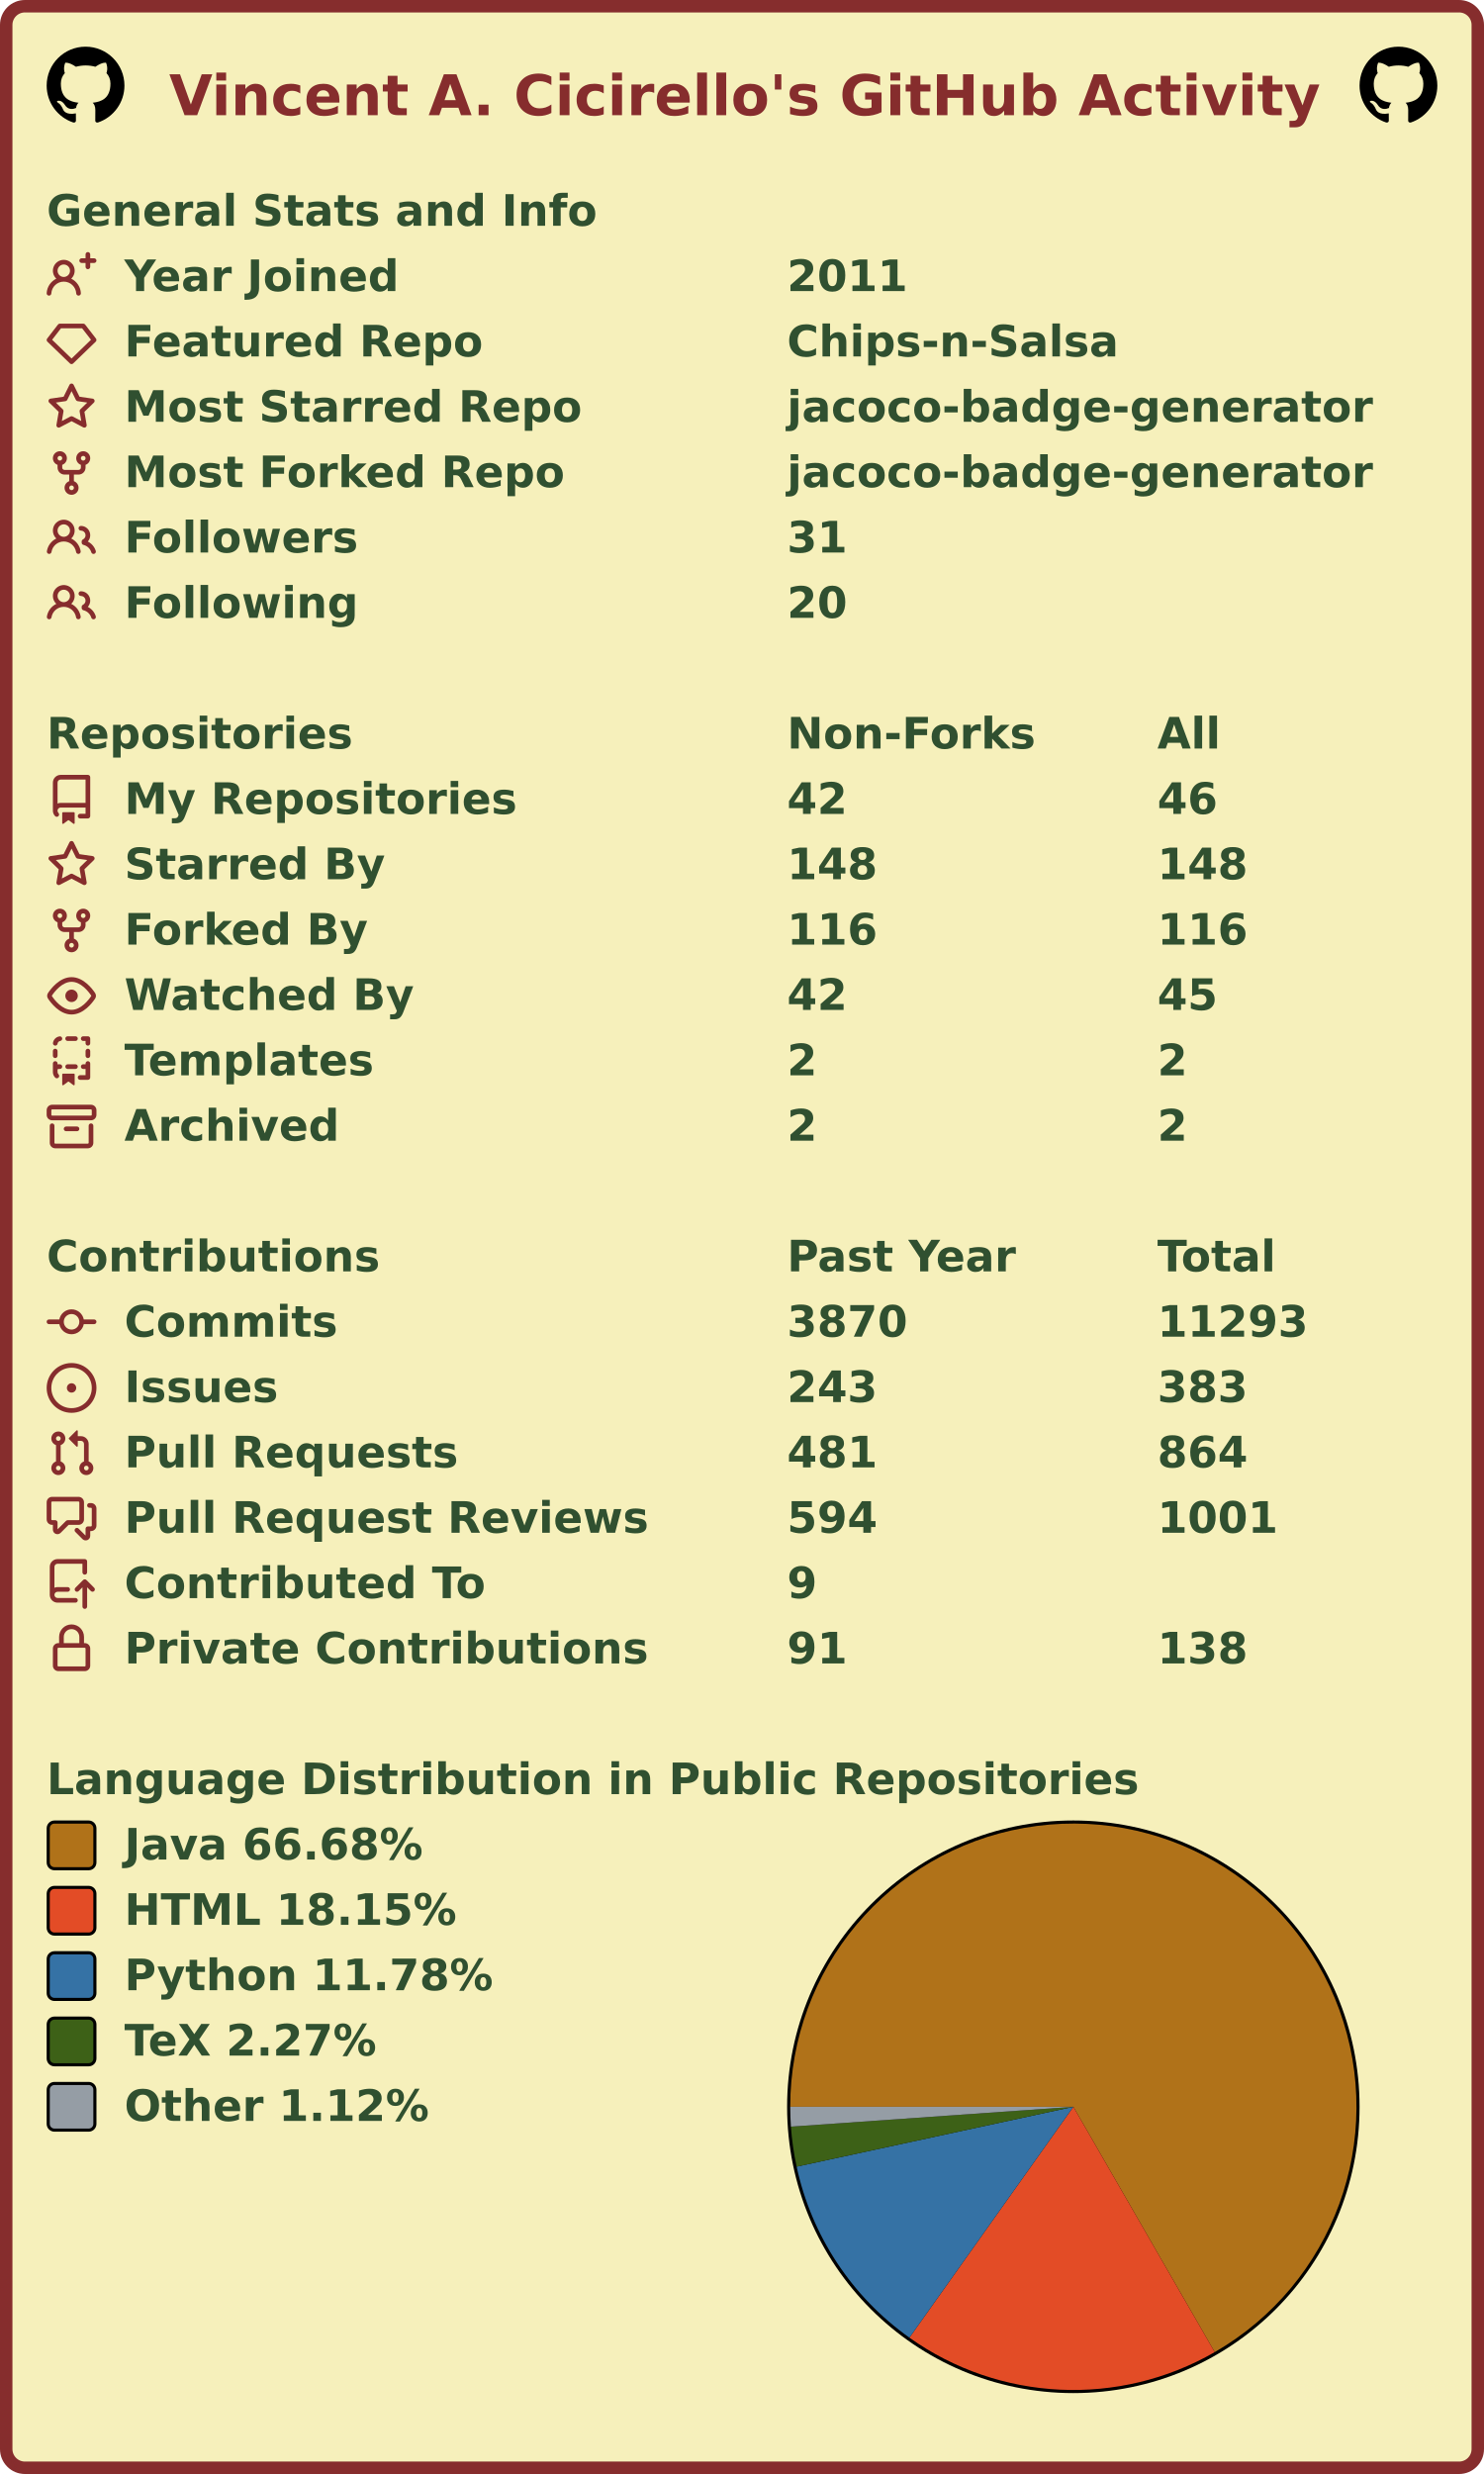
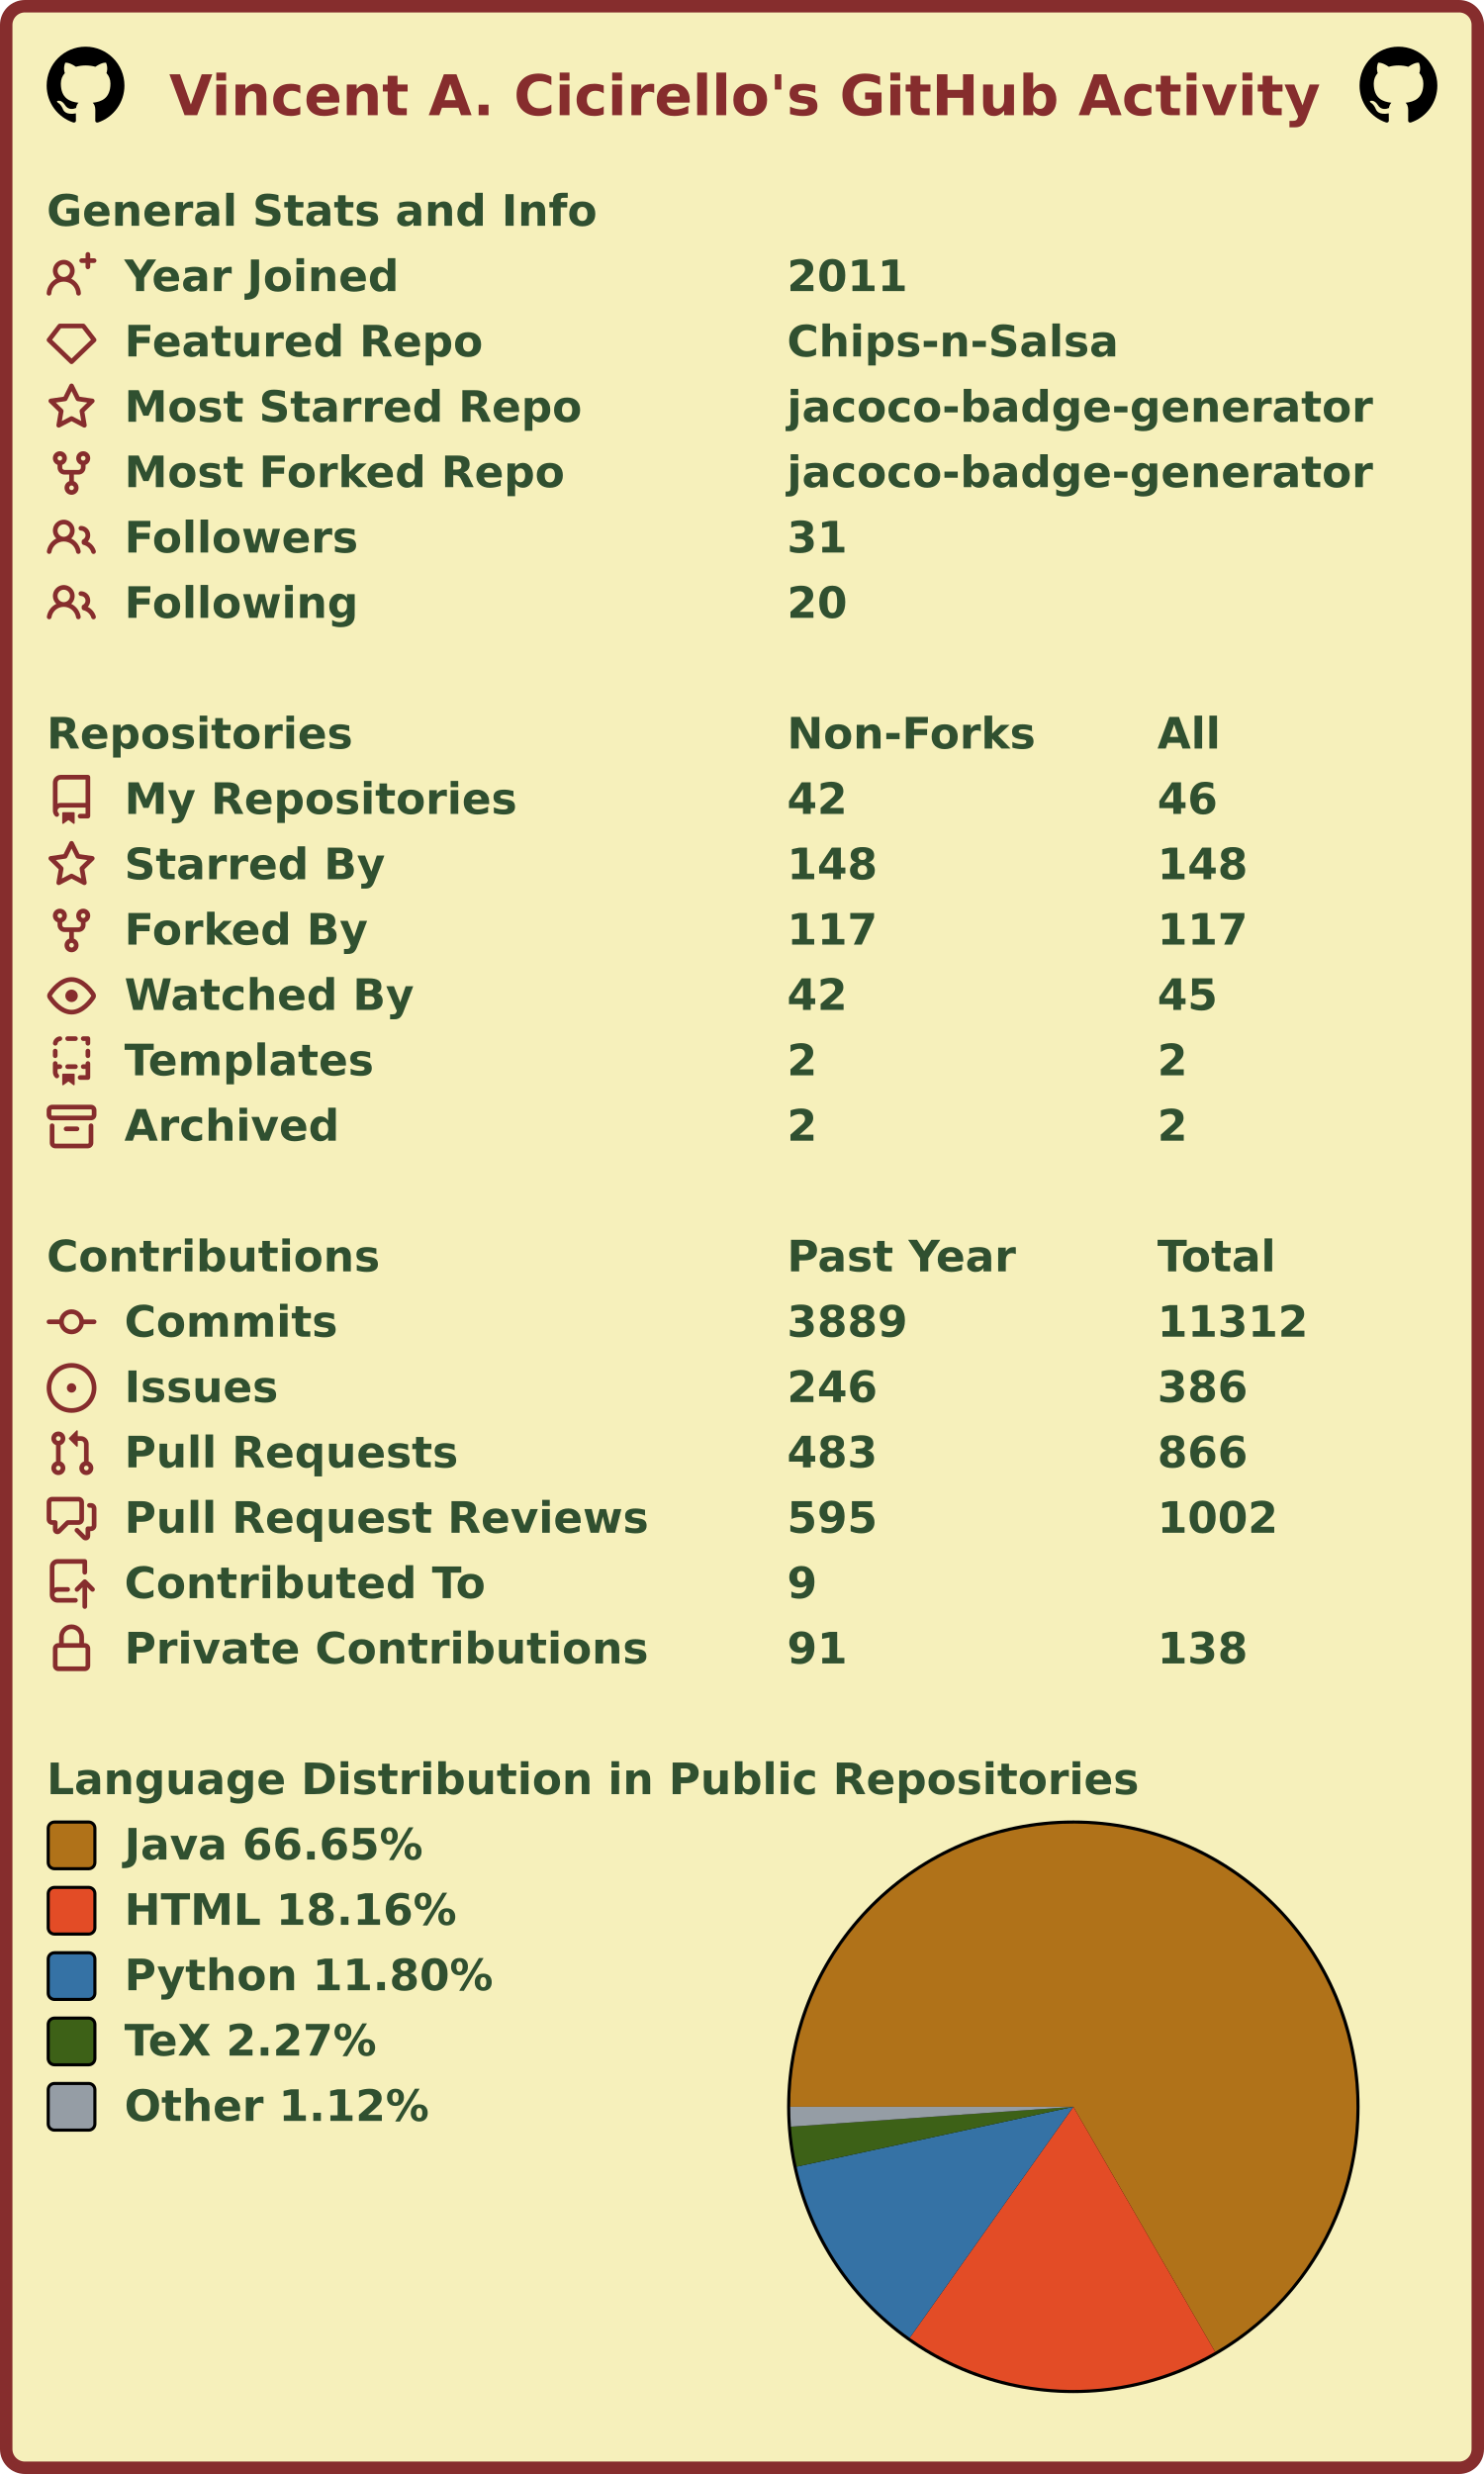
<svg xmlns="http://www.w3.org/2000/svg" width="477" height="795" viewBox="0 0 477 795" lang="en" xml:lang="en">
  <rect x="2" y="2" stroke-width="4" rx="6" width="473" height="791" stroke="#862d2d" fill="#f6f0bb" />
  <g font-weight="600" font-size="110pt" font-family="Verdana,Geneva,DejaVu Sans,sans-serif" text-rendering="geometricPrecision">
    <text x="442" y="301" lengthAdjust="spacingAndGlyphs" textLength="2985" transform="scale(0.123)" fill="#862d2d">Vincent A. Cicirello's GitHub Activity</text>
    <svg x="15" y="15" width="25" height="25" viewBox="0 0 16 16">
      <path fill="#000000" fill-rule="evenodd" d="M8 0C3.58 0 0 3.58 0 8c0 3.54 2.29 6.53 5.47 7.59.4.07.55-.17.55-.38 0-.19-.01-.82-.01-1.49-2.01.37-2.53-.49-2.69-.94-.09-.23-.48-.94-.82-1.13-.28-.15-.68-.52-.01-.53.63-.01 1.08.58 1.23.82.72 1.21 1.87.87 2.33.66.07-.52.28-.87.51-1.07-1.78-.2-3.64-.89-3.64-3.95 0-.87.31-1.59.82-2.15-.08-.2-.36-1.02.08-2.12 0 0 .67-.21 2.2.82.64-.18 1.32-.27 2-.27.68 0 1.36.09 2 .27 1.53-1.04 2.2-.82 2.2-.82.44 1.1.16 1.92.08 2.12.51.56.82 1.27.82 2.15 0 3.07-1.87 3.75-3.65 3.95.29.25.54.73.54 1.48 0 1.07-.01 1.93-.01 2.2 0 .21.15.46.55.38A8.013 8.013 0 0016 8c0-4.42-3.58-8-8-8z" />
    </svg>
    <svg x="437" y="15" width="25" height="25" viewBox="0 0 16 16">
      <path fill="#000000" fill-rule="evenodd" d="M8 0C3.58 0 0 3.58 0 8c0 3.54 2.29 6.53 5.47 7.59.4.07.55-.17.55-.38 0-.19-.01-.82-.01-1.49-2.01.37-2.53-.49-2.69-.94-.09-.23-.48-.94-.82-1.13-.28-.15-.68-.52-.01-.53.63-.01 1.08.58 1.23.82.72 1.21 1.87.87 2.33.66.07-.52.28-.87.51-1.07-1.78-.2-3.64-.89-3.64-3.95 0-.87.31-1.59.82-2.15-.08-.2-.36-1.02.08-2.12 0 0 .67-.21 2.2.82.64-.18 1.32-.27 2-.27.68 0 1.36.09 2 .27 1.53-1.04 2.2-.82 2.2-.82.44 1.1.16 1.92.08 2.12.51.56.82 1.27.82 2.15 0 3.07-1.87 3.75-3.65 3.95.29.25.54.73.54 1.48 0 1.07-.01 1.93-.01 2.2 0 .21.15.46.55.38A8.013 8.013 0 0016 8c0-4.42-3.58-8-8-8z" />
    </svg>
    <g transform="translate(0, 60)" fill="#305030">
      <g transform="translate(15, 0)">
        <g transform="scale(0.095)">
          <text x="0" y="132" textLength="1851" lengthAdjust="spacingAndGlyphs">General Stats and Info</text>
        </g>
      </g>
      <g transform="translate(15, 21)">
        <path fill="#862d2d" fill-rule="evenodd" d="M13.25 0a.75.75 0 01.75.75V2h1.25a.75.75 0 010 1.5H14v1.25a.75.75 0 01-1.5 0V3.5h-1.25a.75.75 0 010-1.5h1.25V.75a.75.75 0 01.75-.75zM5.5 4a2 2 0 100 4 2 2 0 000-4zm2.4 4.548a3.5 3.5 0 10-4.799 0 5.527 5.527 0 00-3.1 4.66.75.75 0 101.498.085A4.01 4.01 0 015.5 9.5a4.01 4.01 0 014.001 3.793.75.75 0 101.498-.086 5.527 5.527 0 00-3.1-4.659z" />
        <g transform="scale(0.095)">
          <text lengthAdjust="spacingAndGlyphs" textLength="932" x="263" y="132">Year Joined</text>
          <text lengthAdjust="spacingAndGlyphs" textLength="420" x="2505" y="132">2011</text>
        </g>
      </g>
      <g transform="translate(15, 42)">
        <path fill="#862d2d" fill-rule="evenodd" d="M3.637 2.291A.75.75 0 014.23 2h7.54a.75.75 0 01.593.291l3.48 4.5a.75.75 0 01-.072.999l-7.25 7a.75.75 0 01-1.042 0l-7.25-7a.75.75 0 01-.072-.999l3.48-4.5zM4.598 3.5L1.754 7.177 8 13.207l6.246-6.03L11.402 3.5H4.598z" />
        <g transform="scale(0.095)">
          <text lengthAdjust="spacingAndGlyphs" textLength="1215" x="263" y="132">Featured Repo</text>
          <text lengthAdjust="spacingAndGlyphs" textLength="1120" x="2505" y="132">Chips-n-Salsa</text>
        </g>
      </g>
      <g transform="translate(15, 63)">
        <path fill="#862d2d" fill-rule="evenodd" d="M8 .25a.75.75 0 01.673.418l1.882 3.815 4.21.612a.75.75 0 01.416 1.279l-3.046 2.97.719 4.192a.75.75 0 01-1.088.791L8 12.347l-3.766 1.98a.75.75 0 01-1.088-.79l.72-4.194L.818 6.374a.75.75 0 01.416-1.28l4.21-.611L7.327.668A.75.75 0 018 .25zm0 2.445L6.615 5.5a.75.75 0 01-.564.41l-3.097.45 2.24 2.184a.75.75 0 01.216.664l-.528 3.084 2.769-1.456a.75.75 0 01.698 0l2.77 1.456-.53-3.084a.75.75 0 01.216-.664l2.24-2.183-3.096-.45a.75.75 0 01-.564-.41L8 2.694v.001z" />
        <g transform="scale(0.095)">
          <text lengthAdjust="spacingAndGlyphs" textLength="1532" x="263" y="132">Most Starred Repo</text>
          <text lengthAdjust="spacingAndGlyphs" textLength="1986" x="2505" y="132">jacoco-badge-generator</text>
        </g>
      </g>
      <g transform="translate(15, 84)">
        <path fill="#862d2d" fill-rule="evenodd" d="M5 3.25a.75.75 0 11-1.5 0 .75.75 0 011.5 0zm0 2.122a2.25 2.25 0 10-1.5 0v.878A2.25 2.25 0 005.75 8.5h1.5v2.128a2.251 2.251 0 101.5 0V8.5h1.5a2.25 2.25 0 002.25-2.25v-.878a2.25 2.25 0 10-1.5 0v.878a.75.75 0 01-.75.75h-4.5A.75.75 0 015 6.25v-.878zm3.75 7.378a.75.75 0 11-1.5 0 .75.75 0 011.5 0zm3-8.75a.75.75 0 100-1.5.75.75 0 000 1.5z" />
        <g transform="scale(0.095)">
          <text lengthAdjust="spacingAndGlyphs" textLength="1485" x="263" y="132">Most Forked Repo</text>
          <text lengthAdjust="spacingAndGlyphs" textLength="1986" x="2505" y="132">jacoco-badge-generator</text>
        </g>
      </g>
      <g transform="translate(15, 105)">
        <path fill="#862d2d" fill-rule="evenodd" d="M5.5 3.5a2 2 0 100 4 2 2 0 000-4zM2 5.5a3.5 3.5 0 115.898 2.549 5.507 5.507 0 013.034 4.084.75.75 0 11-1.482.235 4.001 4.001 0 00-7.9 0 .75.75 0 01-1.482-.236A5.507 5.507 0 013.102 8.05 3.49 3.49 0 012 5.5zM11 4a.75.75 0 100 1.5 1.5 1.5 0 01.666 2.844.75.75 0 00-.416.672v.352a.75.75 0 00.574.73c1.2.289 2.162 1.2 2.522 2.372a.75.75 0 101.434-.44 5.01 5.01 0 00-2.56-3.012A3 3 0 0011 4z" />
        <g transform="scale(0.095)">
          <text lengthAdjust="spacingAndGlyphs" textLength="778" x="263" y="132">Followers</text>
          <text lengthAdjust="spacingAndGlyphs" textLength="210" x="2505" y="132">31</text>
        </g>
      </g>
      <g transform="translate(15, 126)">
        <path fill="#862d2d" fill-rule="evenodd" d="M5.5 3.5a2 2 0 100 4 2 2 0 000-4zM2 5.5a3.5 3.5 0 115.898 2.549 5.507 5.507 0 013.034 4.084.75.75 0 11-1.482.235 4.001 4.001 0 00-7.9 0 .75.75 0 01-1.482-.236A5.507 5.507 0 013.102 8.05 3.49 3.49 0 012 5.5zM11 4a.75.75 0 100 1.5 1.5 1.5 0 01.666 2.844.75.75 0 00-.416.672v.352a.75.75 0 00.574.73c1.2.289 2.162 1.2 2.522 2.372a.75.75 0 101.434-.44 5.01 5.01 0 00-2.56-3.012A3 3 0 0011 4z" />
        <g transform="scale(0.095)">
          <text lengthAdjust="spacingAndGlyphs" textLength="780" x="263" y="132">Following</text>
          <text lengthAdjust="spacingAndGlyphs" textLength="210" x="2505" y="132">20</text>
        </g>
      </g>
    </g>
    <g transform="translate(0, 228)" fill="#305030">
      <g transform="translate(15, 0)">
        <g transform="scale(0.095)">
          <text x="0" y="132" textLength="1020" lengthAdjust="spacingAndGlyphs">Repositories</text>
          <text x="2505" y="132" textLength="832" lengthAdjust="spacingAndGlyphs">Non-Forks</text>
          <text x="3758" y="132" textLength="206" lengthAdjust="spacingAndGlyphs">All</text>
        </g>
      </g>
      <g transform="translate(15, 21)">
        <path fill="#862d2d" fill-rule="evenodd" d="M2 2.5A2.5 2.5 0 014.5 0h8.75a.75.75 0 01.75.75v12.5a.75.75 0 01-.75.75h-2.5a.75.75 0 110-1.5h1.75v-2h-8a1 1 0 00-.714 1.7.75.75 0 01-1.072 1.05A2.495 2.495 0 012 11.5v-9zm10.5-1V9h-8c-.356 0-.694.074-1 .208V2.5a1 1 0 011-1h8zM5 12.25v3.25a.25.25 0 00.4.2l1.45-1.087a.25.25 0 01.3 0L8.6 15.7a.25.25 0 00.4-.2v-3.25a.25.25 0 00-.25-.25h-3.5a.25.25 0 00-.25.25z" />
        <g transform="scale(0.095)">
          <text lengthAdjust="spacingAndGlyphs" textLength="1312" x="263" y="132">My Repositories</text>
          <text lengthAdjust="spacingAndGlyphs" textLength="210" x="2505" y="132">42</text>
          <text lengthAdjust="spacingAndGlyphs" textLength="210" x="3758" y="132">46</text>
        </g>
      </g>
      <g transform="translate(15, 42)">
        <path fill="#862d2d" fill-rule="evenodd" d="M8 .25a.75.75 0 01.673.418l1.882 3.815 4.21.612a.75.75 0 01.416 1.279l-3.046 2.97.719 4.192a.75.75 0 01-1.088.791L8 12.347l-3.766 1.98a.75.75 0 01-1.088-.79l.72-4.194L.818 6.374a.75.75 0 01.416-1.28l4.21-.611L7.327.668A.75.75 0 018 .25zm0 2.445L6.615 5.5a.75.75 0 01-.564.41l-3.097.45 2.24 2.184a.75.75 0 01.216.664l-.528 3.084 2.769-1.456a.75.75 0 01.698 0l2.77 1.456-.53-3.084a.75.75 0 01.216-.664l2.24-2.183-3.096-.45a.75.75 0 01-.564-.41L8 2.694v.001z" />
        <g transform="scale(0.095)">
          <text lengthAdjust="spacingAndGlyphs" textLength="874" x="263" y="132">Starred By</text>
          <text lengthAdjust="spacingAndGlyphs" textLength="315" x="2505" y="132">148</text>
          <text lengthAdjust="spacingAndGlyphs" textLength="315" x="3758" y="132">148</text>
        </g>
      </g>
      <g transform="translate(15, 63)">
        <path fill="#862d2d" fill-rule="evenodd" d="M5 3.25a.75.75 0 11-1.5 0 .75.75 0 011.5 0zm0 2.122a2.25 2.25 0 10-1.5 0v.878A2.25 2.25 0 005.75 8.5h1.5v2.128a2.251 2.251 0 101.5 0V8.5h1.5a2.25 2.25 0 002.25-2.25v-.878a2.25 2.25 0 10-1.5 0v.878a.75.75 0 01-.75.75h-4.5A.75.75 0 015 6.25v-.878zm3.75 7.378a.75.75 0 11-1.5 0 .75.75 0 011.5 0zm3-8.75a.75.75 0 100-1.5.75.75 0 000 1.5z" />
        <g transform="scale(0.095)">
          <text lengthAdjust="spacingAndGlyphs" textLength="828" x="263" y="132">Forked By</text>
-           <text lengthAdjust="spacingAndGlyphs" textLength="315" x="2505" y="132">116</text>
-           <text lengthAdjust="spacingAndGlyphs" textLength="315" x="3758" y="132">116</text>
+           <text lengthAdjust="spacingAndGlyphs" textLength="315" x="2505" y="132">117</text>
+           <text lengthAdjust="spacingAndGlyphs" textLength="315" x="3758" y="132">117</text>
        </g>
      </g>
      <g transform="translate(15, 84)">
        <path fill="#862d2d" fill-rule="evenodd" d="M1.679 7.932c.412-.621 1.242-1.75 2.366-2.717C5.175 4.242 6.527 3.5 8 3.5c1.473 0 2.824.742 3.955 1.715 1.124.967 1.954 2.096 2.366 2.717a.119.119 0 010 .136c-.412.621-1.242 1.75-2.366 2.717C10.825 11.758 9.473 12.5 8 12.5c-1.473 0-2.824-.742-3.955-1.715C2.92 9.818 2.09 8.69 1.679 8.068a.119.119 0 010-.136zM8 2c-1.981 0-3.67.992-4.933 2.078C1.797 5.169.88 6.423.43 7.1a1.619 1.619 0 000 1.798c.45.678 1.367 1.932 2.637 3.024C4.329 13.008 6.019 14 8 14c1.981 0 3.67-.992 4.933-2.078 1.27-1.091 2.187-2.345 2.637-3.023a1.619 1.619 0 000-1.798c-.45-.678-1.367-1.932-2.637-3.023C11.671 2.992 9.981 2 8 2zm0 8a2 2 0 100-4 2 2 0 000 4z" />
        <g transform="scale(0.095)">
          <text lengthAdjust="spacingAndGlyphs" textLength="993" x="263" y="132">Watched By</text>
          <text lengthAdjust="spacingAndGlyphs" textLength="210" x="2505" y="132">42</text>
          <text lengthAdjust="spacingAndGlyphs" textLength="210" x="3758" y="132">45</text>
        </g>
      </g>
      <g transform="translate(15, 105)">
        <path fill="#862d2d" fill-rule="evenodd" d="M6 .75A.75.75 0 016.75 0h2.5a.75.75 0 010 1.5h-2.5A.75.75 0 016 .75zm5 0a.75.75 0 01.75-.75h1.5a.75.75 0 01.75.75v1.5a.75.75 0 01-1.5 0V1.5h-.75A.75.75 0 0111 .75zM4.992.662a.75.75 0 01-.636.848c-.436.063-.783.41-.846.846a.75.75 0 01-1.485-.212A2.501 2.501 0 014.144.025a.75.75 0 01.848.637zM2.75 4a.75.75 0 01.75.75v1.5a.75.75 0 01-1.5 0v-1.5A.75.75 0 012.75 4zm10.5 0a.75.75 0 01.75.75v1.5a.75.75 0 01-1.5 0v-1.5a.75.75 0 01.75-.75zM2.75 8a.75.75 0 01.75.75v.268A1.72 1.72 0 013.75 9h.5a.75.75 0 010 1.5h-.5a.25.25 0 00-.25.25v.75c0 .28.114.532.3.714a.75.75 0 01-1.05 1.072A2.495 2.495 0 012 11.5V8.75A.75.75 0 012.75 8zm10.5 0a.75.75 0 01.75.75v4.5a.75.75 0 01-.75.75h-2.5a.75.75 0 010-1.5h1.75v-2h-.75a.75.75 0 010-1.5h.75v-.25a.75.75 0 01.75-.75zM6 9.75A.75.75 0 016.75 9h2.5a.75.75 0 010 1.5h-2.5A.75.75 0 016 9.75zm-1 2.5v3.25a.25.25 0 00.4.2l1.45-1.087a.25.25 0 01.3 0L8.6 15.7a.25.25 0 00.4-.2v-3.25a.25.25 0 00-.25-.25h-3.5a.25.25 0 00-.25.25z" />
        <g transform="scale(0.095)">
          <text lengthAdjust="spacingAndGlyphs" textLength="868" x="263" y="132">Templates</text>
          <text lengthAdjust="spacingAndGlyphs" textLength="105" x="2505" y="132">2</text>
          <text lengthAdjust="spacingAndGlyphs" textLength="105" x="3758" y="132">2</text>
        </g>
      </g>
      <g transform="translate(15, 126)">
        <path fill="#862d2d" fill-rule="evenodd" d="M1.75 2.5a.25.25 0 00-.25.25v1.5c0 .138.112.25.25.25h12.5a.25.25 0 00.25-.25v-1.5a.25.25 0 00-.25-.25H1.75zM0 2.75C0 1.784.784 1 1.75 1h12.5c.966 0 1.75.784 1.75 1.75v1.5A1.75 1.75 0 0114.25 6H1.75A1.75 1.75 0 010 4.25v-1.5zM1.75 7a.75.75 0 01.75.75v5.5c0 .138.112.25.25.25h10.5a.25.25 0 00.25-.25v-5.5a.75.75 0 111.5 0v5.5A1.75 1.75 0 0113.25 15H2.75A1.75 1.75 0 011 13.25v-5.5A.75.75 0 011.75 7zm4.5 1a.75.75 0 000 1.5h3.5a.75.75 0 100-1.5h-3.5z" />
        <g transform="scale(0.095)">
          <text lengthAdjust="spacingAndGlyphs" textLength="726" x="263" y="132">Archived</text>
          <text lengthAdjust="spacingAndGlyphs" textLength="105" x="2505" y="132">2</text>
          <text lengthAdjust="spacingAndGlyphs" textLength="105" x="3758" y="132">2</text>
        </g>
      </g>
    </g>
    <g transform="translate(0, 396)" fill="#305030">
      <g transform="translate(15, 0)">
        <g transform="scale(0.095)">
          <text x="0" y="132" textLength="1112" lengthAdjust="spacingAndGlyphs">Contributions</text>
          <text x="2505" y="132" textLength="774" lengthAdjust="spacingAndGlyphs">Past Year</text>
          <text x="3758" y="132" textLength="414" lengthAdjust="spacingAndGlyphs">Total</text>
        </g>
      </g>
      <g transform="translate(15, 21)">
        <path fill="#862d2d" fill-rule="evenodd" d="M10.5 7.75a2.5 2.5 0 11-5 0 2.5 2.5 0 015 0zm1.43.75a4.002 4.002 0 01-7.86 0H.75a.75.75 0 110-1.5h3.32a4.001 4.001 0 017.86 0h3.32a.75.75 0 110 1.5h-3.32z" />
        <g transform="scale(0.095)">
          <text lengthAdjust="spacingAndGlyphs" textLength="734" x="263" y="132">Commits</text>
-           <text lengthAdjust="spacingAndGlyphs" textLength="420" x="2505" y="132">3870</text>
-           <text lengthAdjust="spacingAndGlyphs" textLength="525" x="3758" y="132">11293</text>
+           <text lengthAdjust="spacingAndGlyphs" textLength="420" x="2505" y="132">3889</text>
+           <text lengthAdjust="spacingAndGlyphs" textLength="525" x="3758" y="132">11312</text>
        </g>
      </g>
      <g transform="translate(15, 42)">
        <path fill="#862d2d" d="M8 9.5a1.5 1.5 0 100-3 1.5 1.5 0 000 3z" />
        <path fill="#862d2d" fill-rule="evenodd" d="M8 0a8 8 0 100 16A8 8 0 008 0zM1.5 8a6.5 6.5 0 1113 0 6.5 6.5 0 01-13 0z" />
        <g transform="scale(0.095)">
          <text lengthAdjust="spacingAndGlyphs" textLength="512" x="263" y="132">Issues</text>
-           <text lengthAdjust="spacingAndGlyphs" textLength="315" x="2505" y="132">243</text>
-           <text lengthAdjust="spacingAndGlyphs" textLength="315" x="3758" y="132">383</text>
+           <text lengthAdjust="spacingAndGlyphs" textLength="315" x="2505" y="132">246</text>
+           <text lengthAdjust="spacingAndGlyphs" textLength="315" x="3758" y="132">386</text>
        </g>
      </g>
      <g transform="translate(15, 63)">
        <path fill="#862d2d" fill-rule="evenodd" d="M7.177 3.073L9.573.677A.25.25 0 0110 .854v4.792a.25.25 0 01-.427.177L7.177 3.427a.25.25 0 010-.354zM3.75 2.5a.75.75 0 100 1.5.75.75 0 000-1.5zm-2.25.75a2.25 2.25 0 113 2.122v5.256a2.251 2.251 0 11-1.5 0V5.372A2.25 2.25 0 011.5 3.25zM11 2.5h-1V4h1a1 1 0 011 1v5.628a2.251 2.251 0 101.5 0V5A2.5 2.5 0 0011 2.5zm1 10.25a.75.75 0 111.5 0 .75.75 0 01-1.5 0zM3.75 12a.75.75 0 100 1.5.75.75 0 000-1.5z" />
        <g transform="scale(0.095)">
          <text lengthAdjust="spacingAndGlyphs" textLength="1113" x="263" y="132">Pull Requests</text>
-           <text lengthAdjust="spacingAndGlyphs" textLength="315" x="2505" y="132">481</text>
-           <text lengthAdjust="spacingAndGlyphs" textLength="315" x="3758" y="132">864</text>
+           <text lengthAdjust="spacingAndGlyphs" textLength="315" x="2505" y="132">483</text>
+           <text lengthAdjust="spacingAndGlyphs" textLength="315" x="3758" y="132">866</text>
        </g>
      </g>
      <g transform="translate(15, 84)">
        <path fill="#862d2d" fill-rule="evenodd" d="M1.5 2.75a.25.25 0 01.25-.25h8.5a.25.25 0 01.25.25v5.5a.25.25 0 01-.25.25h-3.5a.75.75 0 00-.53.22L3.5 11.44V9.25a.75.75 0 00-.75-.75h-1a.25.25 0 01-.25-.25v-5.5zM1.75 1A1.75 1.75 0 000 2.75v5.5C0 9.216.784 10 1.75 10H2v1.543a1.457 1.457 0 002.487 1.03L7.061 10h3.189A1.75 1.75 0 0012 8.25v-5.5A1.75 1.75 0 0010.25 1h-8.5zM14.5 4.75a.25.25 0 00-.25-.25h-.5a.75.75 0 110-1.5h.5c.966 0 1.75.784 1.75 1.75v5.5A1.75 1.75 0 0114.25 12H14v1.543a1.457 1.457 0 01-2.487 1.03L9.22 12.28a.75.75 0 111.06-1.06l2.22 2.22v-2.19a.75.75 0 01.75-.75h1a.25.25 0 00.25-.25v-5.5z" />
        <g transform="scale(0.095)">
          <text lengthAdjust="spacingAndGlyphs" textLength="1762" x="263" y="132">Pull Request Reviews</text>
-           <text lengthAdjust="spacingAndGlyphs" textLength="315" x="2505" y="132">594</text>
-           <text lengthAdjust="spacingAndGlyphs" textLength="420" x="3758" y="132">1001</text>
+           <text lengthAdjust="spacingAndGlyphs" textLength="315" x="2505" y="132">595</text>
+           <text lengthAdjust="spacingAndGlyphs" textLength="420" x="3758" y="132">1002</text>
        </g>
      </g>
      <g transform="translate(15, 105)">
        <path fill="#862d2d" fill-rule="evenodd" d="M1 2.5A2.5 2.5 0 013.5 0h8.75a.75.75 0 01.75.75v3.5a.75.75 0 01-1.5 0V1.5h-8a1 1 0 00-1 1v6.708A2.492 2.492 0 013.5 9h3.25a.75.75 0 010 1.5H3.5a1 1 0 100 2h5.75a.75.75 0 010 1.5H3.5A2.5 2.5 0 011 11.5v-9zm13.23 7.79a.75.75 0 001.06-1.06l-2.505-2.505a.75.75 0 00-1.06 0L9.22 9.229a.75.75 0 001.06 1.061l1.225-1.224v6.184a.75.75 0 001.5 0V9.066l1.224 1.224z" />
        <g transform="scale(0.095)">
          <text lengthAdjust="spacingAndGlyphs" textLength="1234" x="263" y="132">Contributed To</text>
          <text lengthAdjust="spacingAndGlyphs" textLength="105" x="2505" y="132">9</text>
        </g>
      </g>
      <g transform="translate(15, 126)">
        <path fill="#862d2d" fill-rule="evenodd" d="M4 4v2h-.25A1.75 1.75 0 002 7.75v5.5c0 .966.784 1.75 1.75 1.75h8.5A1.75 1.75 0 0014 13.25v-5.5A1.75 1.75 0 0012.25 6H12V4a4 4 0 10-8 0zm6.5 2V4a2.5 2.5 0 00-5 0v2h5zM12 7.5h.25a.25.25 0 01.25.25v5.5a.25.25 0 01-.25.25h-8.5a.25.25 0 01-.25-.25v-5.5a.25.25 0 01.25-.25H12z" />
        <g transform="scale(0.095)">
          <text lengthAdjust="spacingAndGlyphs" textLength="1742" x="263" y="132">Private Contributions</text>
          <text lengthAdjust="spacingAndGlyphs" textLength="210" x="2505" y="132">91</text>
          <text lengthAdjust="spacingAndGlyphs" textLength="315" x="3758" y="132">138</text>
        </g>
      </g>
    </g>
    <g transform="translate(0, 564)" fill="#305030">
      <g transform="translate(15, 0)">
        <g transform="scale(0.095)">
          <text x="0" y="132" textLength="3652" lengthAdjust="spacingAndGlyphs">Language Distribution in Public Repositories</text>
        </g>
      </g>
      <g transform="translate(253, 21)">
        <circle cx="92" cy="92" r="92" fill="#000000" />
      </g>
      <g transform="translate(254, 22)">
        <g>
-           <path fill-rule="evenodd" fill="#b07219" d="M 0.0,91 A 91 91 0 1 1 136.448 169.838 L 91,91 Z" />
-           <path fill-rule="evenodd" fill="#e34c26" d="M 136.448,169.838 A 91 91 0 0 1 38.305 165.191 L 91,91 Z" />
-           <path fill-rule="evenodd" fill="#3572A5" d="M 38.305,165.191 A 91 91 0 0 1 2.056 110.236 L 91,91 Z" />
-           <path fill-rule="evenodd" fill="#3D6117" d="M 2.056,110.236 A 91 91 0 0 1 0.224 97.381 L 91,91 Z" />
-           <path fill-rule="evenodd" fill="#959da5" d="M 0.224,97.381 A 91 91 0 0 1 0.0 91 L 91,91 Z" />
+           <path fill-rule="evenodd" fill="#b07219" d="M 0.0,91 A 91 91 0 1 1 136.577 169.764 L 91,91 Z" />
+           <path fill-rule="evenodd" fill="#e34c26" d="M 136.577,169.764 A 91 91 0 0 1 38.4 165.258 L 91,91 Z" />
+           <path fill-rule="evenodd" fill="#3572A5" d="M 38.4,165.258 A 91 91 0 0 1 2.058 110.242 L 91,91 Z" />
+           <path fill-rule="evenodd" fill="#3D6117" d="M 2.058,110.242 A 91 91 0 0 1 0.224 97.383 L 91,91 Z" />
+           <path fill-rule="evenodd" fill="#959da5" d="M 0.224,97.383 A 91 91 0 0 1 0.0 91 L 91,91 Z" />
          <animateTransform attributeName="transform" attributeType="XML" type="rotate" from="0 91 91" to="360 91 91" dur="10s" repeatCount="indefinite" />
        </g>
      </g>
      <g transform="translate(15, 21)">
        <rect x="0.5" y="0.5" rx="2" width="15" height="15" fill="#b07219" stroke-width="1" stroke="#000000" />
-         <text transform="scale(0.095)" x="263" y="132" textLength="1038" lengthAdjust="spacingAndGlyphs">Java 66.68%</text>
+         <text transform="scale(0.095)" x="263" y="132" textLength="1038" lengthAdjust="spacingAndGlyphs">Java 66.65%</text>
      </g>
      <g transform="translate(15, 42)">
        <rect x="0.5" y="0.5" rx="2" width="15" height="15" fill="#e34c26" stroke-width="1" stroke="#000000" />
-         <text transform="scale(0.095)" x="263" y="132" textLength="1142" lengthAdjust="spacingAndGlyphs">HTML 18.15%</text>
+         <text transform="scale(0.095)" x="263" y="132" textLength="1142" lengthAdjust="spacingAndGlyphs">HTML 18.16%</text>
      </g>
      <g transform="translate(15, 63)">
        <rect x="0.5" y="0.5" rx="2" width="15" height="15" fill="#3572A5" stroke-width="1" stroke="#000000" />
-         <text transform="scale(0.095)" x="263" y="132" textLength="1254" lengthAdjust="spacingAndGlyphs">Python 11.78%</text>
+         <text transform="scale(0.095)" x="263" y="132" textLength="1254" lengthAdjust="spacingAndGlyphs">Python 11.80%</text>
      </g>
      <g transform="translate(15, 84)">
        <rect x="0.5" y="0.5" rx="2" width="15" height="15" fill="#3D6117" stroke-width="1" stroke="#000000" />
        <text transform="scale(0.095)" x="263" y="132" textLength="894" lengthAdjust="spacingAndGlyphs">TeX 2.27%</text>
      </g>
      <g transform="translate(15, 105)">
        <rect x="0.5" y="0.5" rx="2" width="15" height="15" fill="#959da5" stroke-width="1" stroke="#000000" />
        <text transform="scale(0.095)" x="263" y="132" textLength="1047" lengthAdjust="spacingAndGlyphs">Other 1.12%</text>
      </g>
    </g>
  </g>
</svg>
